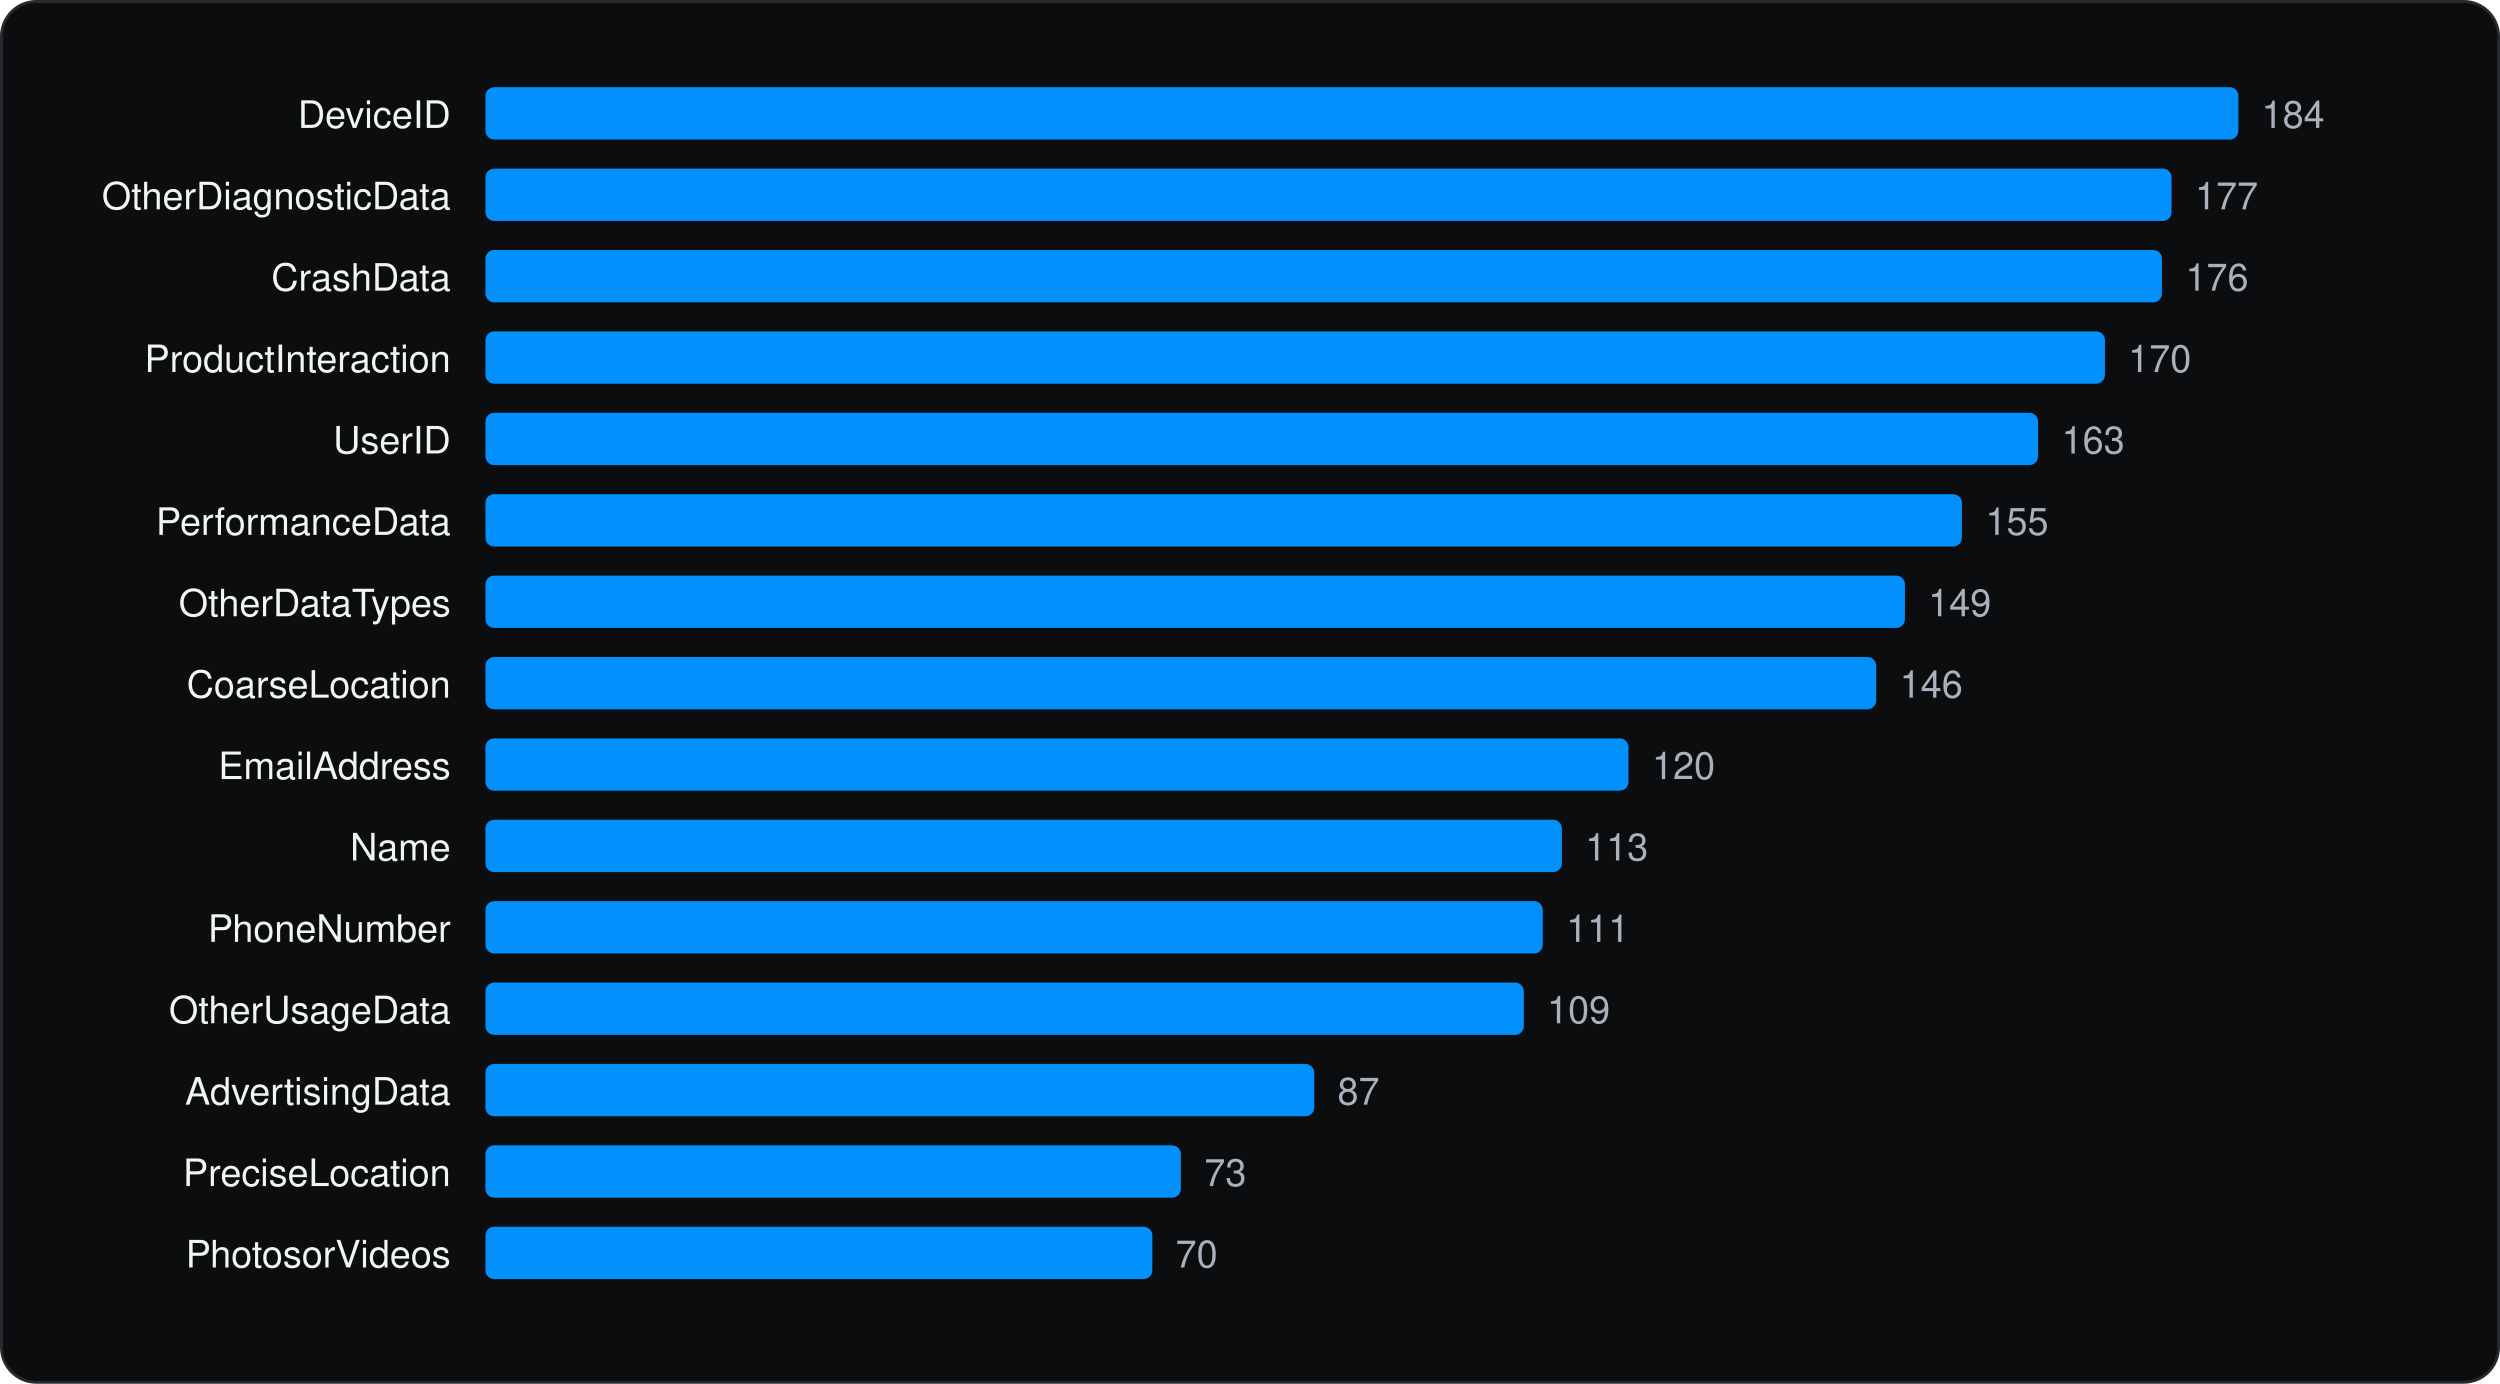
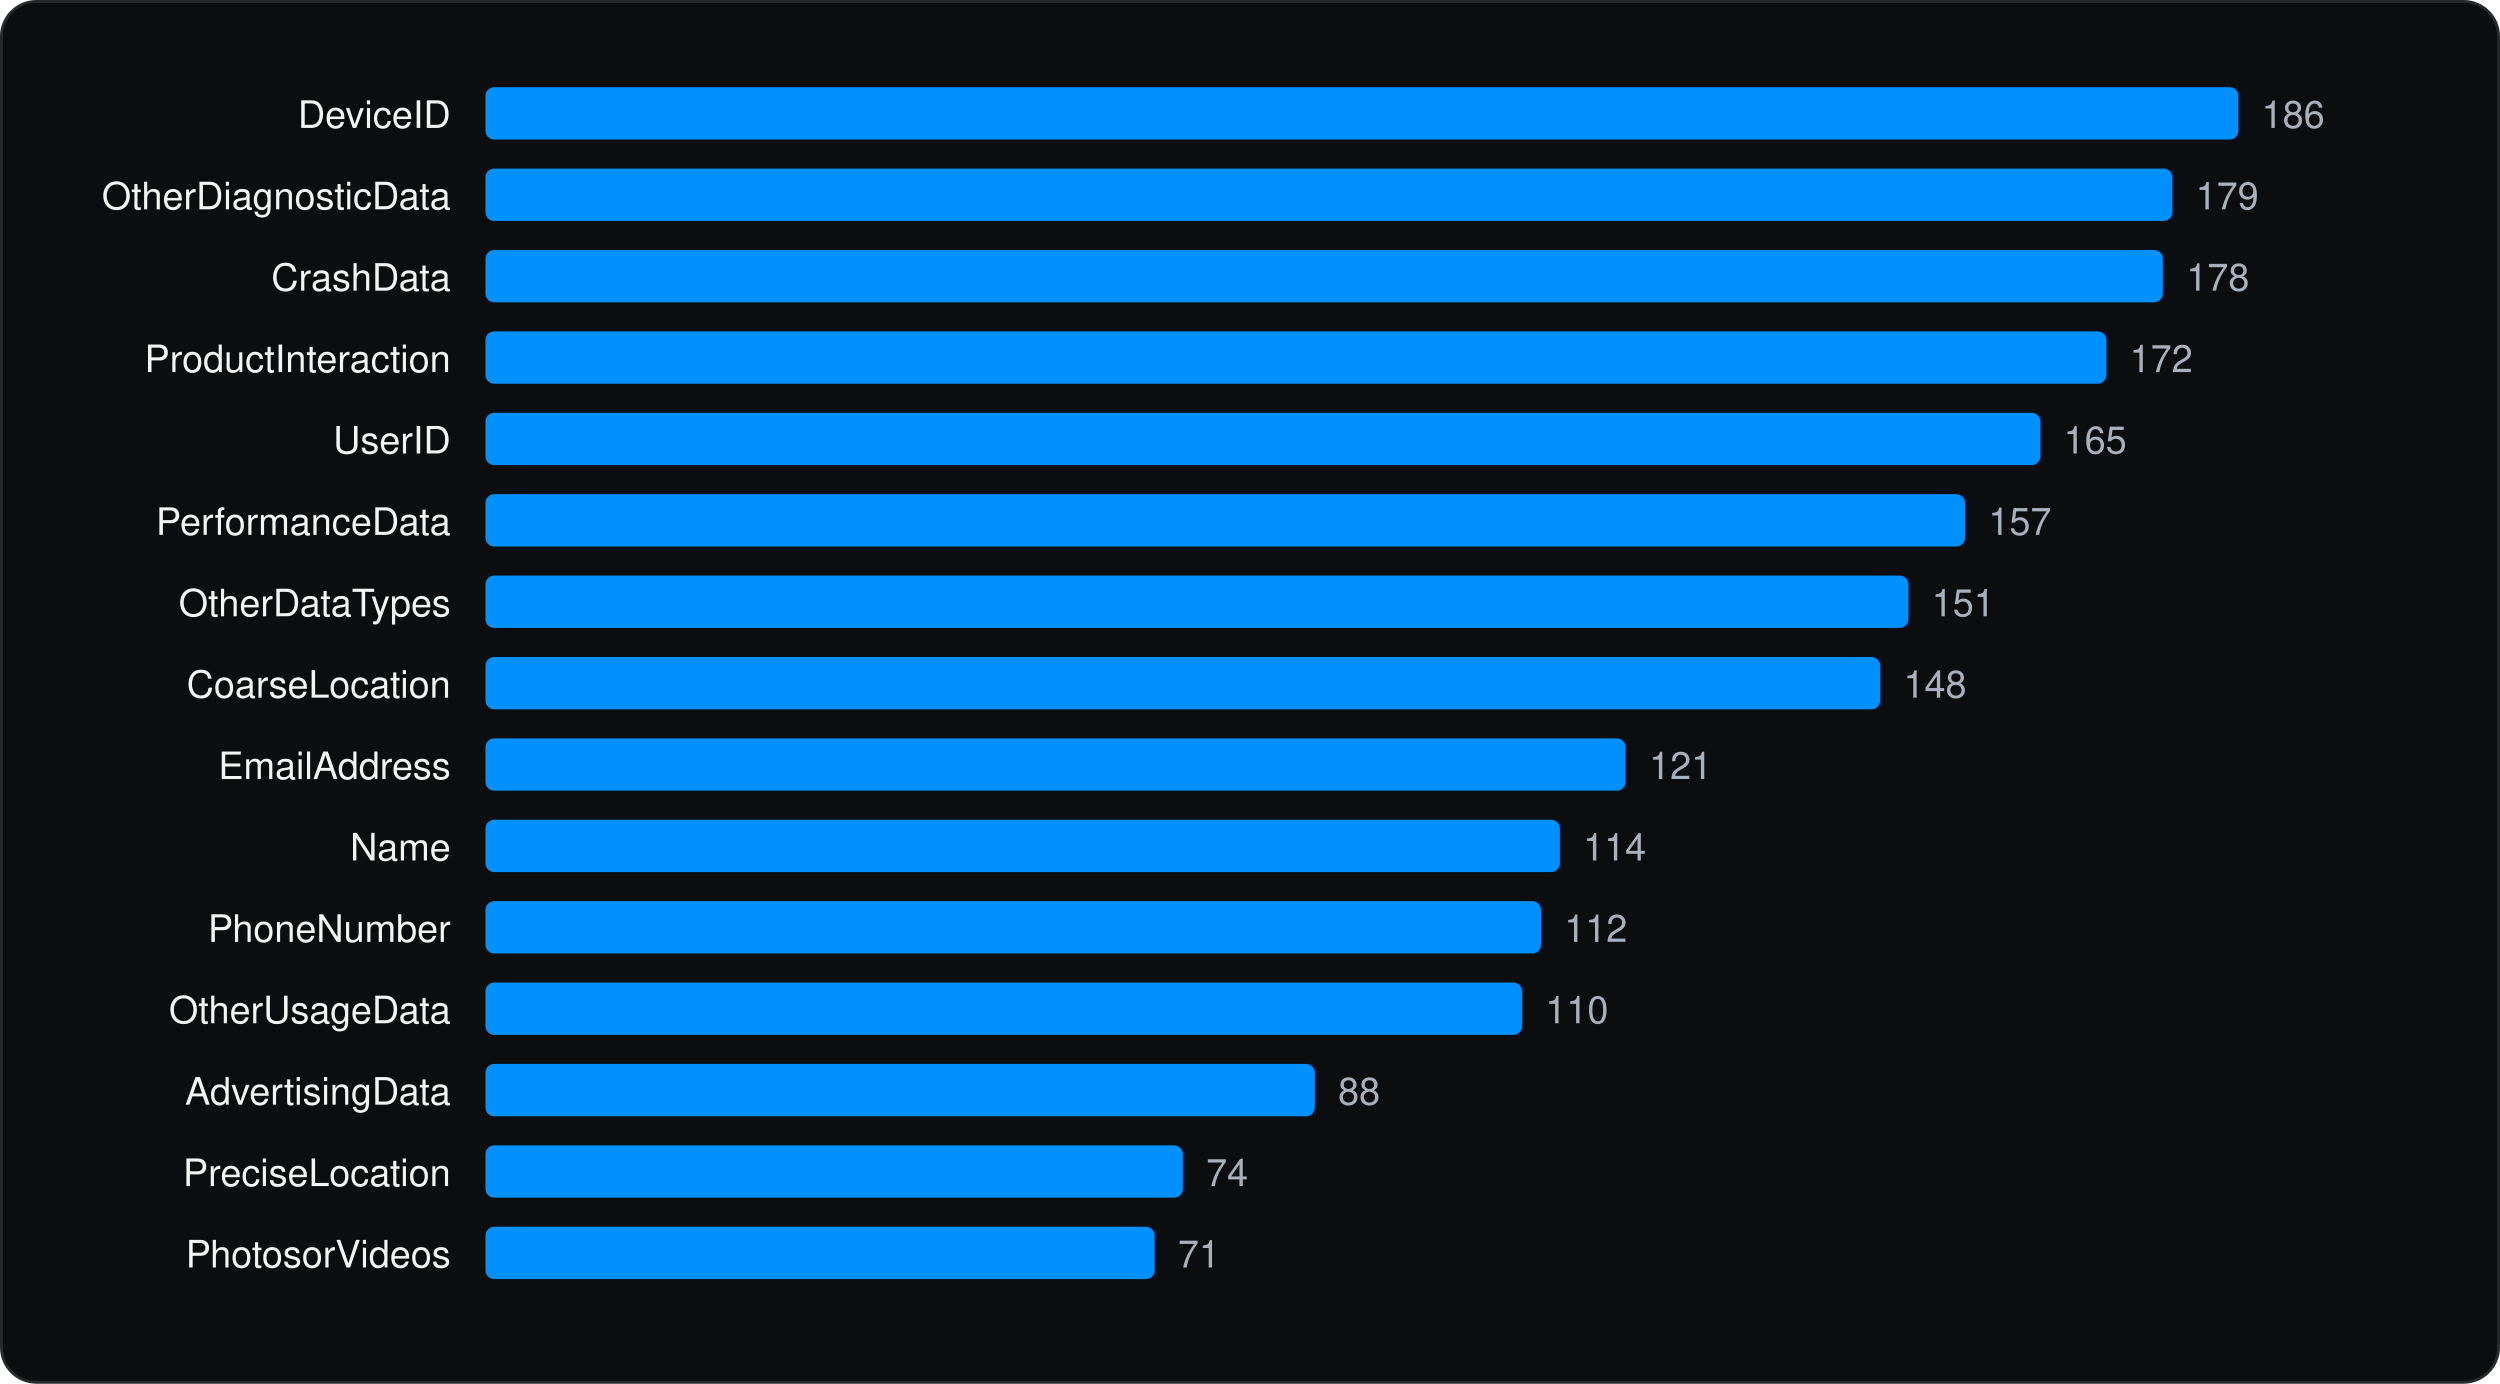
<svg xmlns="http://www.w3.org/2000/svg" viewBox="0 0 860 476" width="860" height="476" role="img" aria-label="Most declared iOS collected data types" font-family="Geist, -apple-system, BlinkMacSystemFont, 'Segoe UI', Helvetica, Arial, sans-serif">
  <rect x="0.5" y="0.5" width="859" height="475" rx="12" fill="#0C0D0E" stroke="#262A2D" />
  <g transform="translate(20 20)">
    <text x="135.04" y="24" font-size="13" text-anchor="end" fill="#F1F6F3">DeviceID</text>
    <rect x="147.0" y="10" width="603.0" height="18" rx="3" fill="#0091FF" />
-     <text x="758.0" y="24" font-size="13" fill="#A9B2BC">184</text>
+     <text x="758.0" y="24" font-size="13" fill="#A9B2BC">186</text>
    <text x="135.04" y="52" font-size="13" text-anchor="end" fill="#F1F6F3">OtherDiagnosticData</text>
-     <rect x="147.0" y="38" width="580.0" height="18" rx="3" fill="#0091FF" />
-     <text x="735.1" y="52" font-size="13" fill="#A9B2BC">177</text>
+     <rect x="147.0" y="38" width="580.3" height="18" rx="3" fill="#0091FF" />
+     <text x="735.3" y="52" font-size="13" fill="#A9B2BC">179</text>
    <text x="135.04" y="80" font-size="13" text-anchor="end" fill="#F1F6F3">CrashData</text>
-     <rect x="147.0" y="66" width="576.7" height="18" rx="3" fill="#0091FF" />
-     <text x="731.8" y="80" font-size="13" fill="#A9B2BC">176</text>
+     <rect x="147.0" y="66" width="577.0" height="18" rx="3" fill="#0091FF" />
+     <text x="732.1" y="80" font-size="13" fill="#A9B2BC">178</text>
    <text x="135.04" y="108" font-size="13" text-anchor="end" fill="#F1F6F3">ProductInteraction</text>
-     <rect x="147.0" y="94" width="557.1" height="18" rx="3" fill="#0091FF" />
-     <text x="712.1" y="108" font-size="13" fill="#A9B2BC">170</text>
+     <rect x="147.0" y="94" width="557.6" height="18" rx="3" fill="#0091FF" />
+     <text x="712.6" y="108" font-size="13" fill="#A9B2BC">172</text>
    <text x="135.04" y="136" font-size="13" text-anchor="end" fill="#F1F6F3">UserID</text>
-     <rect x="147.0" y="122" width="534.1" height="18" rx="3" fill="#0091FF" />
-     <text x="689.2" y="136" font-size="13" fill="#A9B2BC">163</text>
+     <rect x="147.0" y="122" width="534.9" height="18" rx="3" fill="#0091FF" />
+     <text x="689.9" y="136" font-size="13" fill="#A9B2BC">165</text>
    <text x="135.04" y="164" font-size="13" text-anchor="end" fill="#F1F6F3">PerformanceData</text>
-     <rect x="147.0" y="150" width="507.9" height="18" rx="3" fill="#0091FF" />
-     <text x="663.0" y="164" font-size="13" fill="#A9B2BC">155</text>
+     <rect x="147.0" y="150" width="509.0" height="18" rx="3" fill="#0091FF" />
+     <text x="664.0" y="164" font-size="13" fill="#A9B2BC">157</text>
    <text x="135.04" y="192" font-size="13" text-anchor="end" fill="#F1F6F3">OtherDataTypes</text>
-     <rect x="147.0" y="178" width="488.3" height="18" rx="3" fill="#0091FF" />
-     <text x="643.3" y="192" font-size="13" fill="#A9B2BC">149</text>
+     <rect x="147.0" y="178" width="489.5" height="18" rx="3" fill="#0091FF" />
+     <text x="644.5" y="192" font-size="13" fill="#A9B2BC">151</text>
    <text x="135.04" y="220" font-size="13" text-anchor="end" fill="#F1F6F3">CoarseLocation</text>
-     <rect x="147.0" y="206" width="478.4" height="18" rx="3" fill="#0091FF" />
-     <text x="633.5" y="220" font-size="13" fill="#A9B2BC">146</text>
+     <rect x="147.0" y="206" width="479.8" height="18" rx="3" fill="#0091FF" />
+     <text x="634.8" y="220" font-size="13" fill="#A9B2BC">148</text>
    <text x="135.04" y="248" font-size="13" text-anchor="end" fill="#F1F6F3">EmailAddress</text>
-     <rect x="147.0" y="234" width="393.2" height="18" rx="3" fill="#0091FF" />
-     <text x="548.3" y="248" font-size="13" fill="#A9B2BC">120</text>
+     <rect x="147.0" y="234" width="392.2" height="18" rx="3" fill="#0091FF" />
+     <text x="547.3" y="248" font-size="13" fill="#A9B2BC">121</text>
    <text x="135.04" y="276" font-size="13" text-anchor="end" fill="#F1F6F3">Name</text>
-     <rect x="147.0" y="262" width="370.3" height="18" rx="3" fill="#0091FF" />
-     <text x="525.3" y="276" font-size="13" fill="#A9B2BC">113</text>
+     <rect x="147.0" y="262" width="369.6" height="18" rx="3" fill="#0091FF" />
+     <text x="524.6" y="276" font-size="13" fill="#A9B2BC">114</text>
    <text x="135.04" y="304" font-size="13" text-anchor="end" fill="#F1F6F3">PhoneNumber</text>
-     <rect x="147.0" y="290" width="363.7" height="18" rx="3" fill="#0091FF" />
-     <text x="518.8" y="304" font-size="13" fill="#A9B2BC">111</text>
+     <rect x="147.0" y="290" width="363.1" height="18" rx="3" fill="#0091FF" />
+     <text x="518.1" y="304" font-size="13" fill="#A9B2BC">112</text>
    <text x="135.04" y="332" font-size="13" text-anchor="end" fill="#F1F6F3">OtherUsageData</text>
-     <rect x="147.0" y="318" width="357.2" height="18" rx="3" fill="#0091FF" />
-     <text x="512.2" y="332" font-size="13" fill="#A9B2BC">109</text>
+     <rect x="147.0" y="318" width="356.6" height="18" rx="3" fill="#0091FF" />
+     <text x="511.6" y="332" font-size="13" fill="#A9B2BC">110</text>
    <text x="135.04" y="360" font-size="13" text-anchor="end" fill="#F1F6F3">AdvertisingData</text>
-     <rect x="147.0" y="346" width="285.1" height="18" rx="3" fill="#0091FF" />
-     <text x="440.1" y="360" font-size="13" fill="#A9B2BC">87</text>
+     <rect x="147.0" y="346" width="285.3" height="18" rx="3" fill="#0091FF" />
+     <text x="440.3" y="360" font-size="13" fill="#A9B2BC">88</text>
    <text x="135.04" y="388" font-size="13" text-anchor="end" fill="#F1F6F3">PreciseLocation</text>
-     <rect x="147.0" y="374" width="239.2" height="18" rx="3" fill="#0091FF" />
-     <text x="394.3" y="388" font-size="13" fill="#A9B2BC">73</text>
+     <rect x="147.0" y="374" width="239.9" height="18" rx="3" fill="#0091FF" />
+     <text x="394.9" y="388" font-size="13" fill="#A9B2BC">74</text>
    <text x="135.04" y="416" font-size="13" text-anchor="end" fill="#F1F6F3">PhotosorVideos</text>
-     <rect x="147.0" y="402" width="229.4" height="18" rx="3" fill="#0091FF" />
-     <text x="384.4" y="416" font-size="13" fill="#A9B2BC">70</text>
+     <rect x="147.0" y="402" width="230.2" height="18" rx="3" fill="#0091FF" />
+     <text x="385.2" y="416" font-size="13" fill="#A9B2BC">71</text>
  </g>
</svg>
